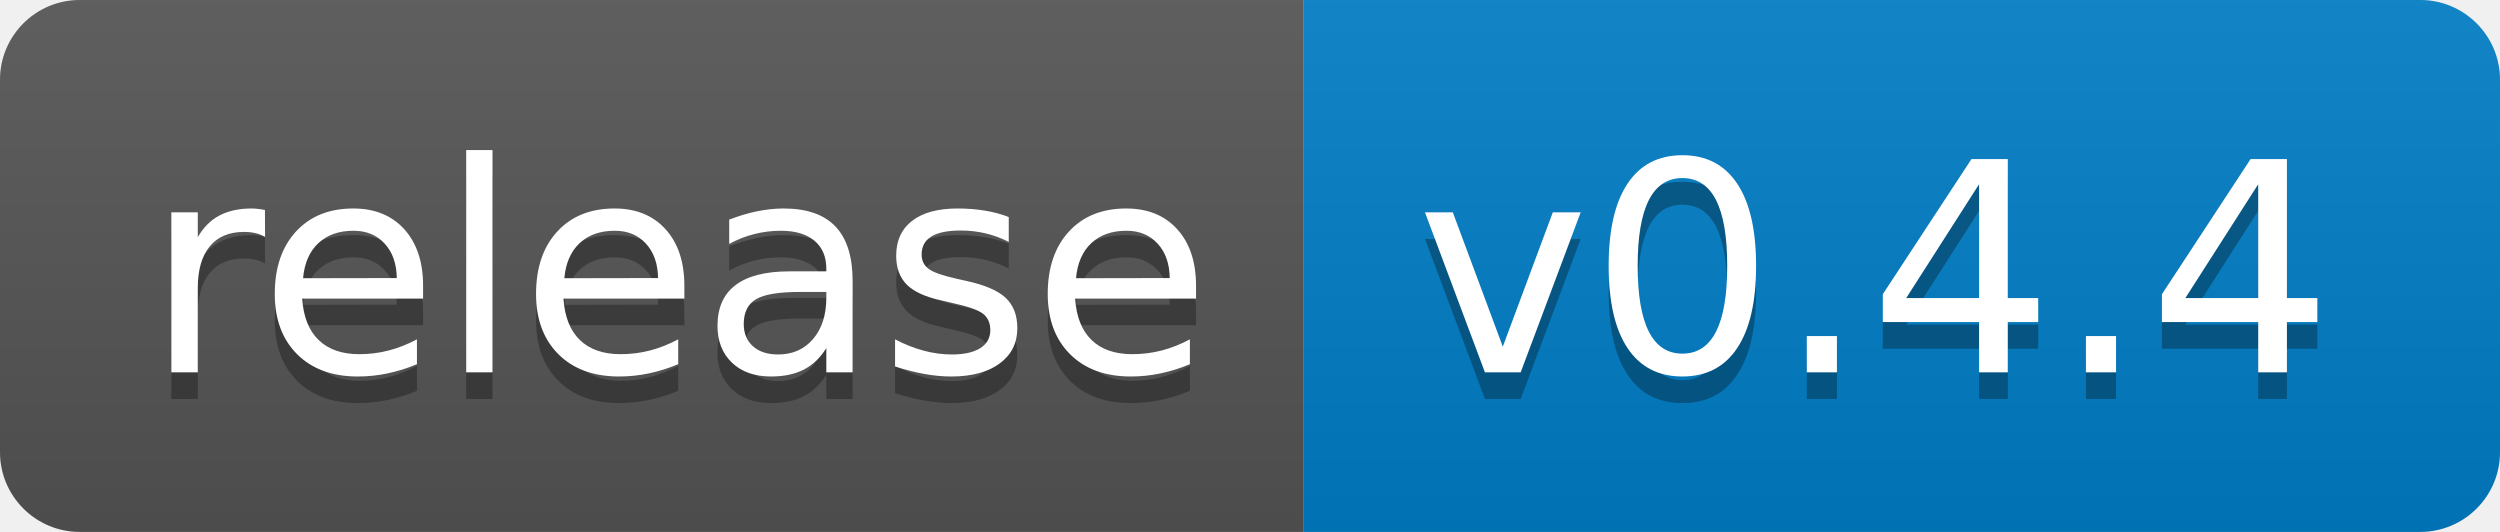
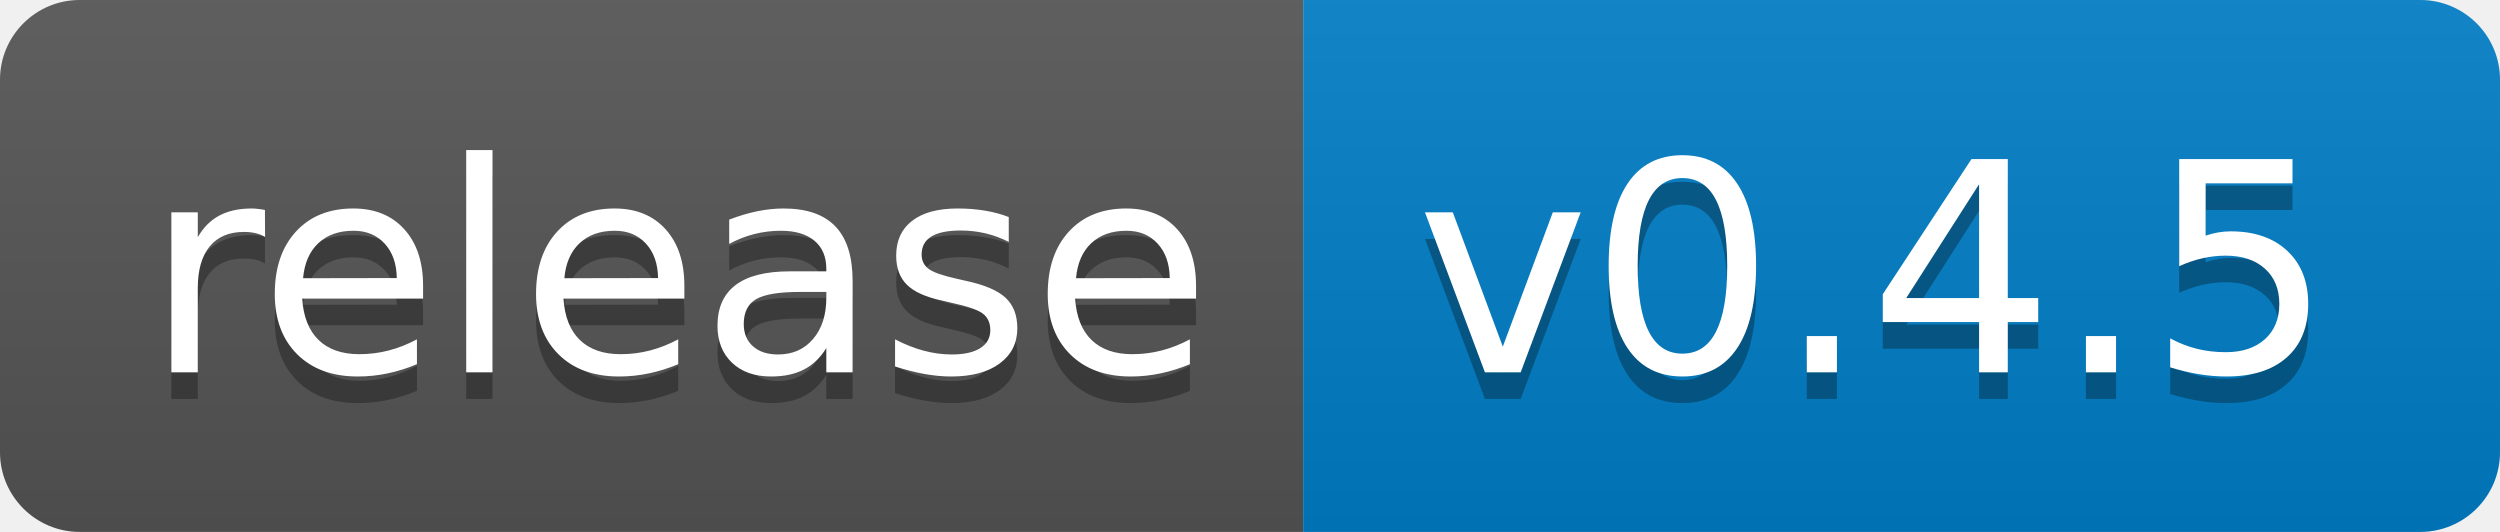
<svg xmlns="http://www.w3.org/2000/svg" width="94" height="20">
  <linearGradient id="b" x2="0" y2="100%">
    <stop offset="0" stop-color="#bbb" stop-opacity=".1" />
    <stop offset="1" stop-opacity=".1" />
  </linearGradient>
  <clipPath id="a">
    <rect width="94" height="20" rx="3" fill="#fff" />
  </clipPath>
  <g clip-path="url(#a)">
    <path fill="#555" d="M0 0h49v20H0z" />
    <path fill="#007ec6" d="M49 0h45v20H49z" />
    <path fill="url(#b)" d="M0 0h94v20H0z" />
  </g>
  <g fill="#fff" text-anchor="middle" font-family="DejaVu Sans,Verdana,Geneva,sans-serif" font-size="110">
    <text x="255" y="150" fill="#010101" fill-opacity=".3" transform="scale(.1)" textLength="390">release</text>
    <text x="255" y="140" transform="scale(.1)" textLength="390">release</text>
-     <text x="705" y="150" fill="#010101" fill-opacity=".3" transform="scale(.1)" textLength="350">v0.4.4</text>
-     <text x="705" y="140" transform="scale(.1)" textLength="350">v0.4.4</text>
+     <text x="705" y="150" fill="#010101" fill-opacity=".3" transform="scale(.1)" textLength="350">v0.4.5</text>
+     <text x="705" y="140" transform="scale(.1)" textLength="350">v0.4.5</text>
  </g>
</svg>
